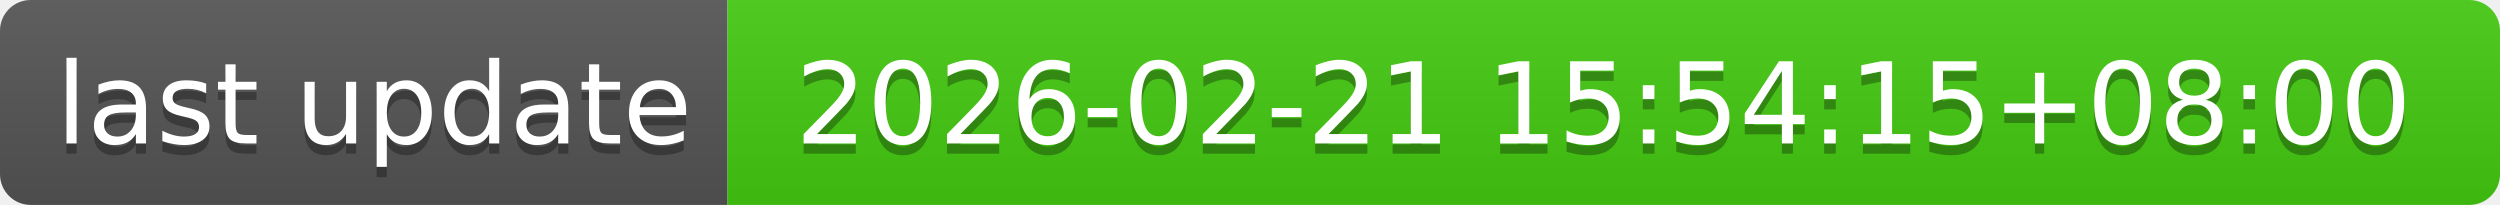
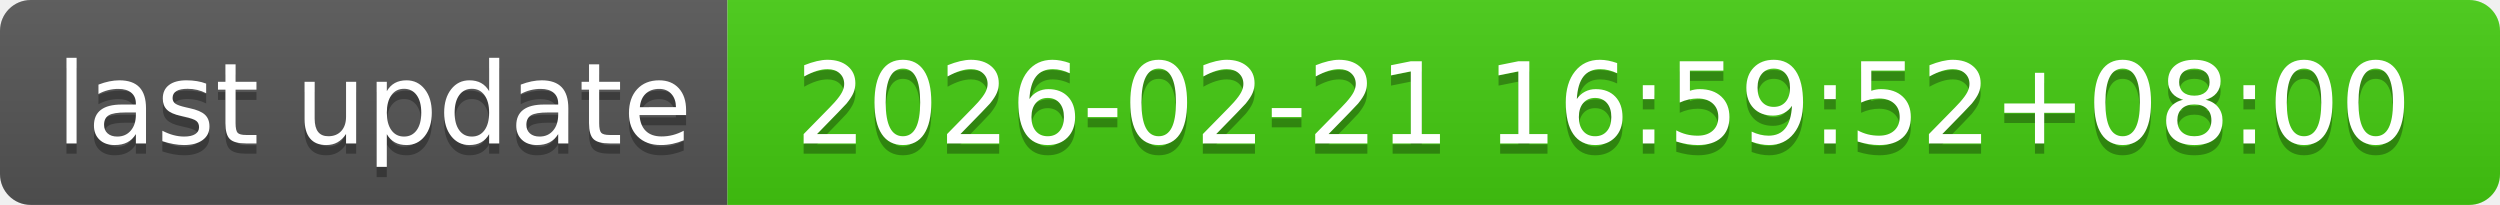
- <svg xmlns="http://www.w3.org/2000/svg" width="244" height="20" role="img" aria-label="last update: 2026-02-21 15:54:15+08:00">
+ <svg xmlns="http://www.w3.org/2000/svg" width="244" height="20" role="img" aria-label="last update: 2026-02-21 16:59:52+08:00">
  <linearGradient id="s" x2="0" y2="100%">
    <stop offset="0" stop-color="#bbb" stop-opacity=".1" />
    <stop offset="1" stop-opacity=".1" />
  </linearGradient>
  <clipPath id="r">
    <rect width="244" height="20" rx="3" fill="#fff" />
  </clipPath>
  <g clip-path="url(#r)">
    <rect width="71" height="20" fill="#555" />
    <rect x="71" width="173" height="20" fill="#4c1" />
    <rect width="244" height="20" fill="url(#s)" />
  </g>
  <g fill="#fff" text-anchor="middle" font-family="Verdana,Geneva,DejaVu Sans,sans-serif" text-rendering="geometricPrecision" font-size="110">
    <text aria-hidden="true" x="365" y="150" fill="#010101" fill-opacity=".3" transform="scale(.1)" textLength="610">last update</text>
    <text x="365" y="140" transform="scale(.1)" fill="#fff" textLength="610">last update</text>
-     <text aria-hidden="true" x="1565" y="150" fill="#010101" fill-opacity=".3" transform="scale(.1)" textLength="1630">2026-02-21 15:54:15+08:00</text>
-     <text x="1565" y="140" transform="scale(.1)" fill="#fff" textLength="1630">2026-02-21 15:54:15+08:00</text>
+     <text aria-hidden="true" x="1565" y="150" fill="#010101" fill-opacity=".3" transform="scale(.1)" textLength="1630">2026-02-21 16:59:52+08:00</text>
+     <text x="1565" y="140" transform="scale(.1)" fill="#fff" textLength="1630">2026-02-21 16:59:52+08:00</text>
  </g>
</svg>
